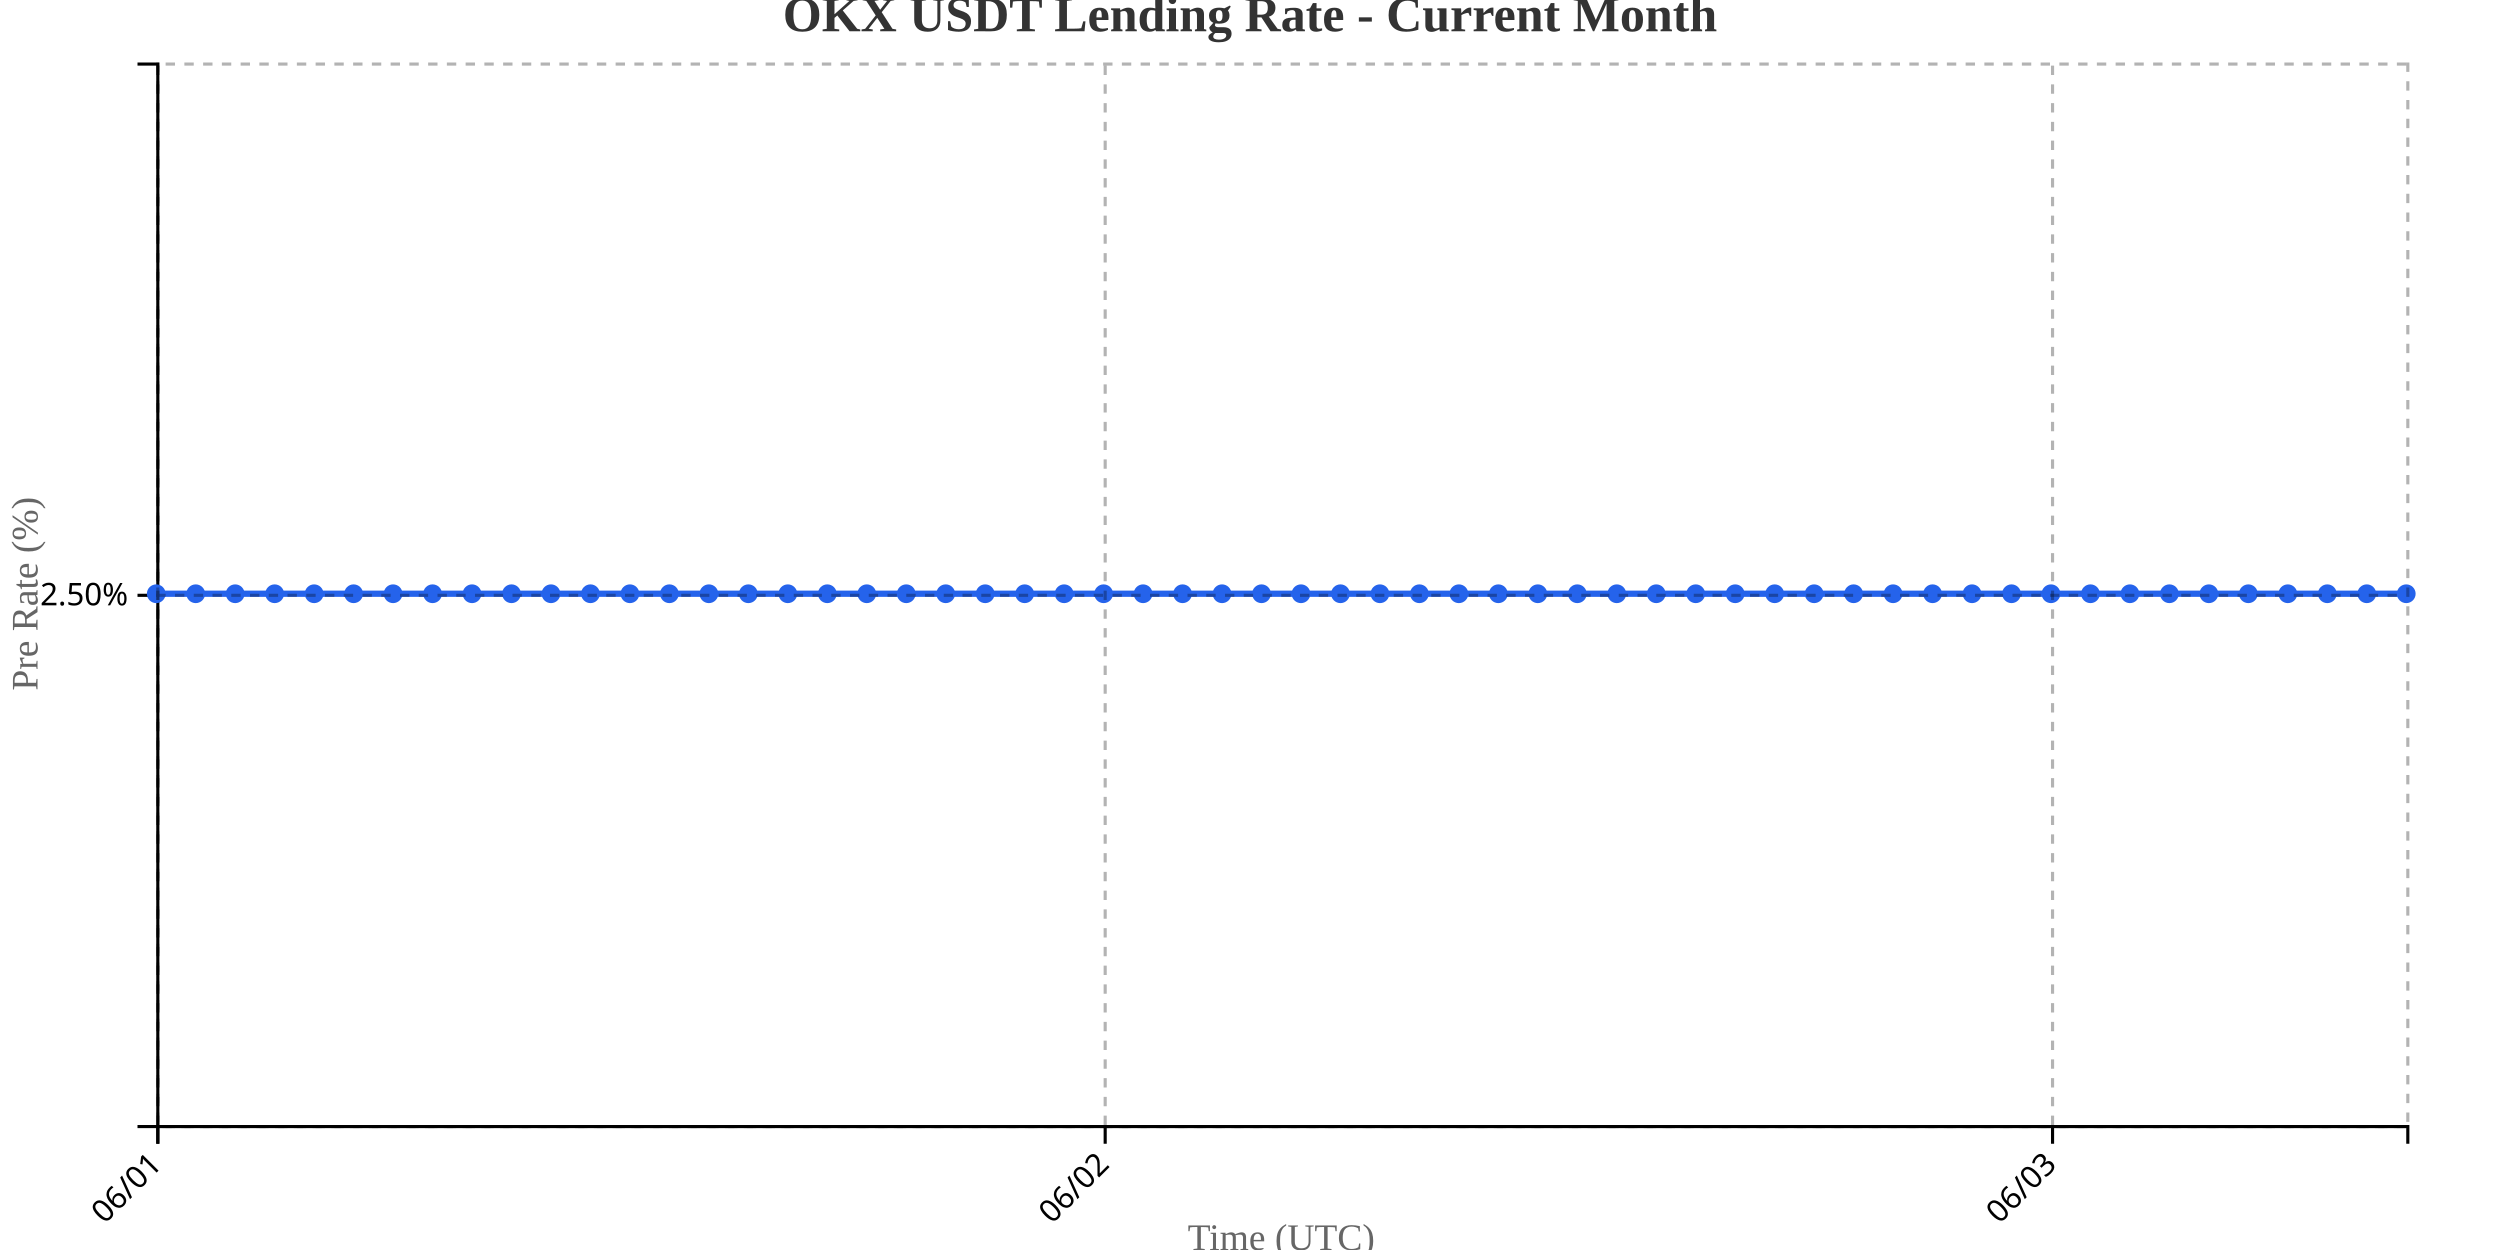
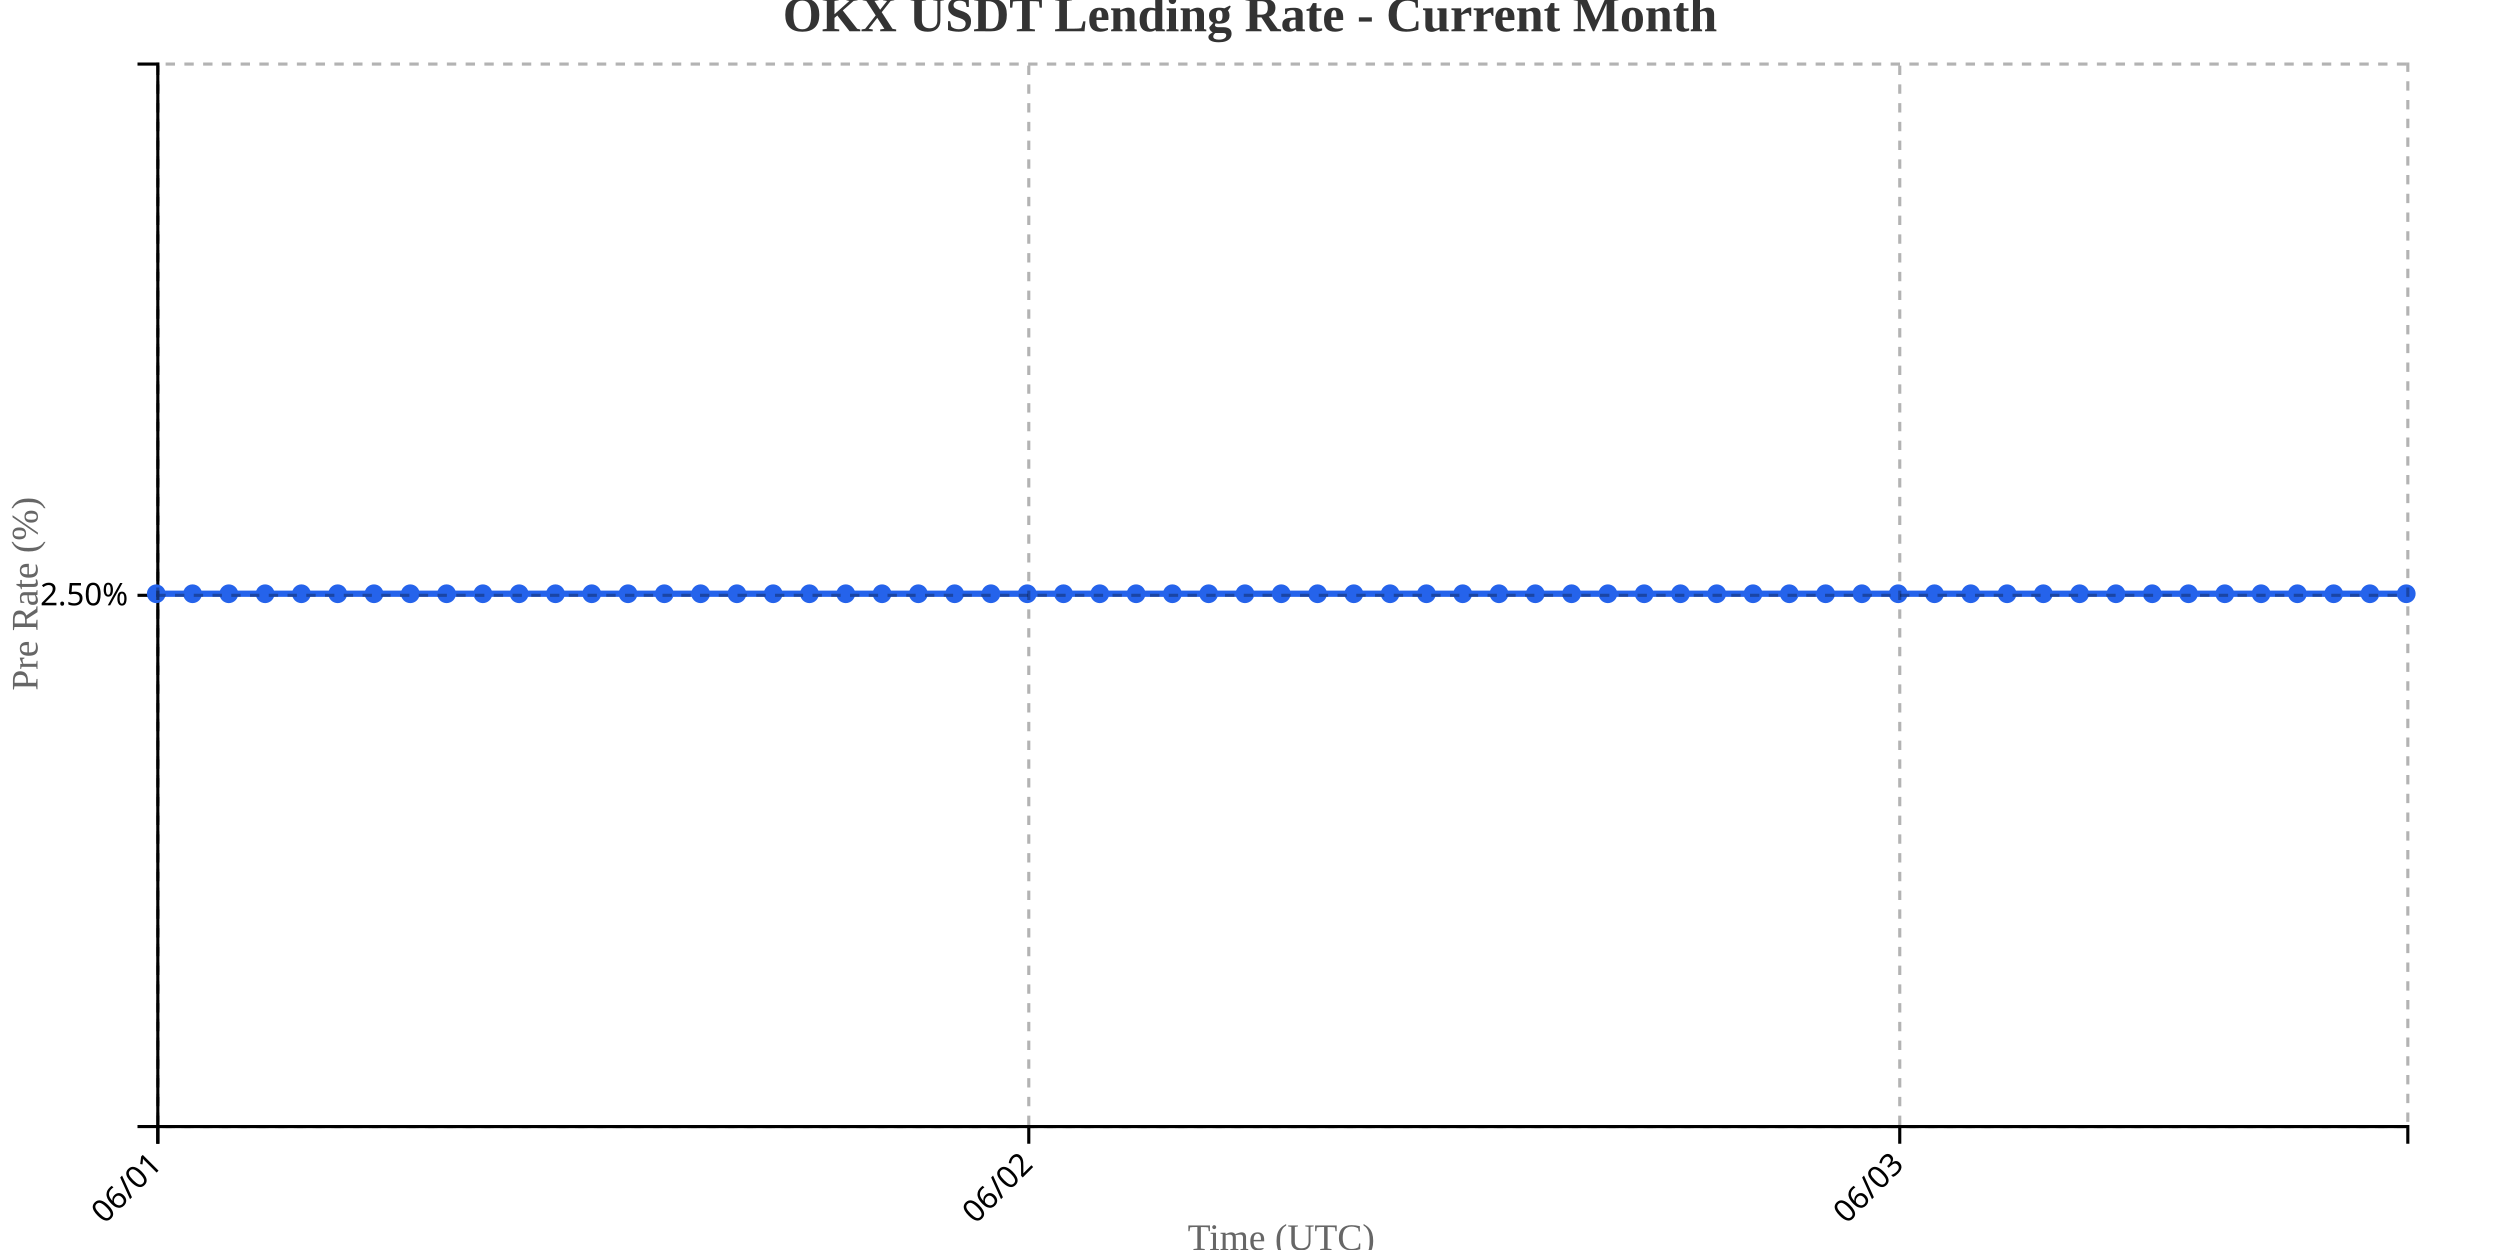
<svg xmlns="http://www.w3.org/2000/svg" width="800" height="400">
  <g transform="translate(50,20)">
    <g transform="translate(0,340)" fill="none" font-size="10" font-family="sans-serif" text-anchor="middle">
      <path class="domain" stroke="currentColor" d="M0.5,6V0.5H720.5V6" />
      <g class="tick" opacity="1" transform="translate(0.5,0)">
        <line stroke="currentColor" y2="6" />
        <text fill="currentColor" y="9" dy=".15em" style="text-anchor: end;" dx="-.8em" transform="rotate(-45)">06/01</text>
      </g>
-       <g class="tick" opacity="1" transform="translate(303.6579,0)">
+       <g class="tick" opacity="1" transform="translate(279.2097,0)">
        <line stroke="currentColor" y2="6" />
        <text fill="currentColor" y="9" dy=".15em" style="text-anchor: end;" dx="-.8em" transform="rotate(-45)">06/02</text>
      </g>
-       <g class="tick" opacity="1" transform="translate(606.8158,0)">
+       <g class="tick" opacity="1" transform="translate(557.9194,0)">
        <line stroke="currentColor" y2="6" />
        <text fill="currentColor" y="9" dy=".15em" style="text-anchor: end;" dx="-.8em" transform="rotate(-45)">06/03</text>
      </g>
    </g>
    <g fill="none" font-size="10" font-family="sans-serif" text-anchor="end">
      <path class="domain" stroke="currentColor" d="M-6,340.5H0.5V0.5H-6" />
      <g class="tick" opacity="1" transform="translate(0,170.5)">
        <line stroke="currentColor" x2="-6" />
        <text fill="currentColor" x="-9" dy="0.32em">2.50%</text>
      </g>
    </g>
    <text transform="rotate(-90)" y="-50" x="-170" dy="1em" style="text-anchor: middle; font-size: 12px; fill: #666;">Pre Rate (%)</text>
    <text transform="translate(360, 380)" style="text-anchor: middle; font-size: 12px; fill: #666;">Time (UTC)</text>
-     <path fill="none" stroke="#2563eb" stroke-width="2" d="M0,170C4.211,170,8.421,170,12.632,170C16.842,170,21.053,170,25.263,170C29.474,170,33.684,170,37.895,170C42.105,170,46.316,170,50.526,170C54.737,170,58.947,170,63.158,170C67.368,170,71.579,170,75.789,170C80,170,84.211,170,88.421,170C92.632,170,96.842,170,101.053,170C105.263,170,109.474,170,113.684,170C117.895,170,122.105,170,126.316,170C130.526,170,134.737,170,138.947,170C143.158,170,147.368,170,151.579,170C155.789,170,160,170,164.211,170C168.421,170,172.632,170,176.842,170C181.053,170,185.263,170,189.474,170C193.684,170,197.895,170,202.105,170C206.316,170,210.526,170,214.737,170C218.947,170,223.158,170,227.368,170C231.579,170,235.789,170,240,170C244.211,170,248.421,170,252.632,170C256.842,170,261.053,170,265.263,170C269.474,170,273.684,170,277.895,170C282.105,170,286.316,170,290.526,170C294.737,170,298.947,170,303.158,170C307.368,170,311.579,170,315.789,170C320,170,324.211,170,328.421,170C332.632,170,336.842,170,341.053,170C345.263,170,349.474,170,353.684,170C357.895,170,362.105,170,366.316,170C370.526,170,374.737,170,378.947,170C383.158,170,387.368,170,391.579,170C395.789,170,400,170,404.211,170C408.421,170,412.632,170,416.842,170C421.053,170,425.263,170,429.474,170C433.684,170,437.895,170,442.105,170C446.316,170,450.526,170,454.737,170C458.947,170,463.158,170,467.368,170C471.579,170,475.789,170,480,170C484.211,170,488.421,170,492.632,170C496.842,170,501.053,170,505.263,170C509.474,170,513.684,170,517.895,170C522.105,170,526.316,170,530.526,170C534.737,170,538.947,170,543.158,170C547.368,170,551.579,170,555.789,170C560,170,564.211,170,568.421,170C572.632,170,576.842,170,581.053,170C585.263,170,589.474,170,593.684,170C597.895,170,602.105,170,606.316,170C610.526,170,614.737,170,618.947,170C623.158,170,627.368,170,631.579,170C635.789,170,640,170,644.211,170C648.421,170,652.632,170,656.842,170C661.053,170,665.263,170,669.474,170C673.684,170,677.895,170,682.105,170C686.316,170,690.526,170,694.737,170C698.947,170,703.158,170,707.368,170C711.579,170,715.789,170,720,170" />
+     <path fill="none" stroke="#2563eb" stroke-width="2" d="M0,170C3.871,170,7.742,170,11.613,170C15.484,170,19.355,170,23.226,170C27.097,170,30.968,170,34.839,170C38.71,170,42.581,170,46.452,170C50.323,170,54.194,170,58.065,170C61.935,170,65.806,170,69.677,170C73.548,170,77.419,170,81.29,170C85.161,170,89.032,170,92.903,170C96.774,170,100.645,170,104.516,170C108.387,170,112.258,170,116.129,170C120,170,123.871,170,127.742,170C131.613,170,135.484,170,139.355,170C143.226,170,147.097,170,150.968,170C154.839,170,158.71,170,162.581,170C166.452,170,170.323,170,174.194,170C178.065,170,181.935,170,185.806,170C189.677,170,193.548,170,197.419,170C201.29,170,205.161,170,209.032,170C212.903,170,216.774,170,220.645,170C224.516,170,228.387,170,232.258,170C236.129,170,240,170,243.871,170C247.742,170,251.613,170,255.484,170C259.355,170,263.226,170,267.097,170C270.968,170,274.839,170,278.71,170C282.581,170,286.452,170,290.323,170C294.194,170,298.065,170,301.935,170C305.806,170,309.677,170,313.548,170C317.419,170,321.29,170,325.161,170C329.032,170,332.903,170,336.774,170C340.645,170,344.516,170,348.387,170C352.258,170,356.129,170,360,170C363.871,170,367.742,170,371.613,170C375.484,170,379.355,170,383.226,170C387.097,170,390.968,170,394.839,170C398.71,170,402.581,170,406.452,170C410.323,170,414.194,170,418.065,170C421.935,170,425.806,170,429.677,170C433.548,170,437.419,170,441.29,170C445.161,170,449.032,170,452.903,170C456.774,170,460.645,170,464.516,170C468.387,170,472.258,170,476.129,170C480,170,483.871,170,487.742,170C491.613,170,495.484,170,499.355,170C503.226,170,507.097,170,510.968,170C514.839,170,518.71,170,522.581,170C526.452,170,530.323,170,534.194,170C538.065,170,541.935,170,545.806,170C549.677,170,553.548,170,557.419,170C561.29,170,565.161,170,569.032,170C572.903,170,576.774,170,580.645,170C584.516,170,588.387,170,592.258,170C596.129,170,600,170,603.871,170C607.742,170,611.613,170,615.484,170C619.355,170,623.226,170,627.097,170C630.968,170,634.839,170,638.71,170C642.581,170,646.452,170,650.323,170C654.194,170,658.065,170,661.935,170C665.806,170,669.677,170,673.548,170C677.419,170,681.29,170,685.161,170C689.032,170,692.903,170,696.774,170C700.645,170,704.516,170,708.387,170C712.258,170,716.129,170,720,170" />
    <circle class="dot" cx="0" cy="170" r="3" fill="#2563eb" />
-     <circle class="dot" cx="12.632" cy="170" r="3" fill="#2563eb" />
-     <circle class="dot" cx="25.263" cy="170" r="3" fill="#2563eb" />
-     <circle class="dot" cx="37.895" cy="170" r="3" fill="#2563eb" />
-     <circle class="dot" cx="50.526" cy="170" r="3" fill="#2563eb" />
-     <circle class="dot" cx="63.158" cy="170" r="3" fill="#2563eb" />
-     <circle class="dot" cx="75.789" cy="170" r="3" fill="#2563eb" />
-     <circle class="dot" cx="88.421" cy="170" r="3" fill="#2563eb" />
-     <circle class="dot" cx="101.053" cy="170" r="3" fill="#2563eb" />
-     <circle class="dot" cx="113.684" cy="170" r="3" fill="#2563eb" />
-     <circle class="dot" cx="126.316" cy="170" r="3" fill="#2563eb" />
-     <circle class="dot" cx="138.947" cy="170" r="3" fill="#2563eb" />
-     <circle class="dot" cx="151.579" cy="170" r="3" fill="#2563eb" />
-     <circle class="dot" cx="164.211" cy="170" r="3" fill="#2563eb" />
-     <circle class="dot" cx="176.842" cy="170" r="3" fill="#2563eb" />
-     <circle class="dot" cx="189.474" cy="170" r="3" fill="#2563eb" />
-     <circle class="dot" cx="202.105" cy="170" r="3" fill="#2563eb" />
-     <circle class="dot" cx="214.737" cy="170" r="3" fill="#2563eb" />
-     <circle class="dot" cx="227.368" cy="170" r="3" fill="#2563eb" />
-     <circle class="dot" cx="240" cy="170" r="3" fill="#2563eb" />
-     <circle class="dot" cx="252.632" cy="170" r="3" fill="#2563eb" />
-     <circle class="dot" cx="265.263" cy="170" r="3" fill="#2563eb" />
-     <circle class="dot" cx="277.895" cy="170" r="3" fill="#2563eb" />
-     <circle class="dot" cx="290.526" cy="170" r="3" fill="#2563eb" />
-     <circle class="dot" cx="303.158" cy="170" r="3" fill="#2563eb" />
-     <circle class="dot" cx="315.789" cy="170" r="3" fill="#2563eb" />
-     <circle class="dot" cx="328.421" cy="170" r="3" fill="#2563eb" />
-     <circle class="dot" cx="341.053" cy="170" r="3" fill="#2563eb" />
-     <circle class="dot" cx="353.684" cy="170" r="3" fill="#2563eb" />
-     <circle class="dot" cx="366.316" cy="170" r="3" fill="#2563eb" />
-     <circle class="dot" cx="378.947" cy="170" r="3" fill="#2563eb" />
-     <circle class="dot" cx="391.579" cy="170" r="3" fill="#2563eb" />
-     <circle class="dot" cx="404.211" cy="170" r="3" fill="#2563eb" />
-     <circle class="dot" cx="416.842" cy="170" r="3" fill="#2563eb" />
-     <circle class="dot" cx="429.474" cy="170" r="3" fill="#2563eb" />
-     <circle class="dot" cx="442.105" cy="170" r="3" fill="#2563eb" />
-     <circle class="dot" cx="454.737" cy="170" r="3" fill="#2563eb" />
-     <circle class="dot" cx="467.368" cy="170" r="3" fill="#2563eb" />
-     <circle class="dot" cx="480" cy="170" r="3" fill="#2563eb" />
-     <circle class="dot" cx="492.632" cy="170" r="3" fill="#2563eb" />
-     <circle class="dot" cx="505.263" cy="170" r="3" fill="#2563eb" />
-     <circle class="dot" cx="517.895" cy="170" r="3" fill="#2563eb" />
-     <circle class="dot" cx="530.526" cy="170" r="3" fill="#2563eb" />
-     <circle class="dot" cx="543.158" cy="170" r="3" fill="#2563eb" />
-     <circle class="dot" cx="555.789" cy="170" r="3" fill="#2563eb" />
-     <circle class="dot" cx="568.421" cy="170" r="3" fill="#2563eb" />
-     <circle class="dot" cx="581.053" cy="170" r="3" fill="#2563eb" />
-     <circle class="dot" cx="593.684" cy="170" r="3" fill="#2563eb" />
-     <circle class="dot" cx="606.316" cy="170" r="3" fill="#2563eb" />
-     <circle class="dot" cx="618.947" cy="170" r="3" fill="#2563eb" />
-     <circle class="dot" cx="631.579" cy="170" r="3" fill="#2563eb" />
-     <circle class="dot" cx="644.211" cy="170" r="3" fill="#2563eb" />
-     <circle class="dot" cx="656.842" cy="170" r="3" fill="#2563eb" />
-     <circle class="dot" cx="669.474" cy="170" r="3" fill="#2563eb" />
-     <circle class="dot" cx="682.105" cy="170" r="3" fill="#2563eb" />
-     <circle class="dot" cx="694.737" cy="170" r="3" fill="#2563eb" />
-     <circle class="dot" cx="707.368" cy="170" r="3" fill="#2563eb" />
+     <circle class="dot" cx="11.613" cy="170" r="3" fill="#2563eb" />
+     <circle class="dot" cx="23.226" cy="170" r="3" fill="#2563eb" />
+     <circle class="dot" cx="34.839" cy="170" r="3" fill="#2563eb" />
+     <circle class="dot" cx="46.452" cy="170" r="3" fill="#2563eb" />
+     <circle class="dot" cx="58.065" cy="170" r="3" fill="#2563eb" />
+     <circle class="dot" cx="69.677" cy="170" r="3" fill="#2563eb" />
+     <circle class="dot" cx="81.29" cy="170" r="3" fill="#2563eb" />
+     <circle class="dot" cx="92.903" cy="170" r="3" fill="#2563eb" />
+     <circle class="dot" cx="104.516" cy="170" r="3" fill="#2563eb" />
+     <circle class="dot" cx="116.129" cy="170" r="3" fill="#2563eb" />
+     <circle class="dot" cx="127.742" cy="170" r="3" fill="#2563eb" />
+     <circle class="dot" cx="139.355" cy="170" r="3" fill="#2563eb" />
+     <circle class="dot" cx="150.968" cy="170" r="3" fill="#2563eb" />
+     <circle class="dot" cx="162.581" cy="170" r="3" fill="#2563eb" />
+     <circle class="dot" cx="174.194" cy="170" r="3" fill="#2563eb" />
+     <circle class="dot" cx="185.806" cy="170" r="3" fill="#2563eb" />
+     <circle class="dot" cx="197.419" cy="170" r="3" fill="#2563eb" />
+     <circle class="dot" cx="209.032" cy="170" r="3" fill="#2563eb" />
+     <circle class="dot" cx="220.645" cy="170" r="3" fill="#2563eb" />
+     <circle class="dot" cx="232.258" cy="170" r="3" fill="#2563eb" />
+     <circle class="dot" cx="243.871" cy="170" r="3" fill="#2563eb" />
+     <circle class="dot" cx="255.484" cy="170" r="3" fill="#2563eb" />
+     <circle class="dot" cx="267.097" cy="170" r="3" fill="#2563eb" />
+     <circle class="dot" cx="278.71" cy="170" r="3" fill="#2563eb" />
+     <circle class="dot" cx="290.323" cy="170" r="3" fill="#2563eb" />
+     <circle class="dot" cx="301.935" cy="170" r="3" fill="#2563eb" />
+     <circle class="dot" cx="313.548" cy="170" r="3" fill="#2563eb" />
+     <circle class="dot" cx="325.161" cy="170" r="3" fill="#2563eb" />
+     <circle class="dot" cx="336.774" cy="170" r="3" fill="#2563eb" />
+     <circle class="dot" cx="348.387" cy="170" r="3" fill="#2563eb" />
+     <circle class="dot" cx="360" cy="170" r="3" fill="#2563eb" />
+     <circle class="dot" cx="371.613" cy="170" r="3" fill="#2563eb" />
+     <circle class="dot" cx="383.226" cy="170" r="3" fill="#2563eb" />
+     <circle class="dot" cx="394.839" cy="170" r="3" fill="#2563eb" />
+     <circle class="dot" cx="406.452" cy="170" r="3" fill="#2563eb" />
+     <circle class="dot" cx="418.065" cy="170" r="3" fill="#2563eb" />
+     <circle class="dot" cx="429.677" cy="170" r="3" fill="#2563eb" />
+     <circle class="dot" cx="441.29" cy="170" r="3" fill="#2563eb" />
+     <circle class="dot" cx="452.903" cy="170" r="3" fill="#2563eb" />
+     <circle class="dot" cx="464.516" cy="170" r="3" fill="#2563eb" />
+     <circle class="dot" cx="476.129" cy="170" r="3" fill="#2563eb" />
+     <circle class="dot" cx="487.742" cy="170" r="3" fill="#2563eb" />
+     <circle class="dot" cx="499.355" cy="170" r="3" fill="#2563eb" />
+     <circle class="dot" cx="510.968" cy="170" r="3" fill="#2563eb" />
+     <circle class="dot" cx="522.581" cy="170" r="3" fill="#2563eb" />
+     <circle class="dot" cx="534.194" cy="170" r="3" fill="#2563eb" />
+     <circle class="dot" cx="545.806" cy="170" r="3" fill="#2563eb" />
+     <circle class="dot" cx="557.419" cy="170" r="3" fill="#2563eb" />
+     <circle class="dot" cx="569.032" cy="170" r="3" fill="#2563eb" />
+     <circle class="dot" cx="580.645" cy="170" r="3" fill="#2563eb" />
+     <circle class="dot" cx="592.258" cy="170" r="3" fill="#2563eb" />
+     <circle class="dot" cx="603.871" cy="170" r="3" fill="#2563eb" />
+     <circle class="dot" cx="615.484" cy="170" r="3" fill="#2563eb" />
+     <circle class="dot" cx="627.097" cy="170" r="3" fill="#2563eb" />
+     <circle class="dot" cx="638.71" cy="170" r="3" fill="#2563eb" />
+     <circle class="dot" cx="650.323" cy="170" r="3" fill="#2563eb" />
+     <circle class="dot" cx="661.935" cy="170" r="3" fill="#2563eb" />
+     <circle class="dot" cx="673.548" cy="170" r="3" fill="#2563eb" />
+     <circle class="dot" cx="685.161" cy="170" r="3" fill="#2563eb" />
+     <circle class="dot" cx="696.774" cy="170" r="3" fill="#2563eb" />
+     <circle class="dot" cx="708.387" cy="170" r="3" fill="#2563eb" />
    <circle class="dot" cx="720" cy="170" r="3" fill="#2563eb" />
    <g class="grid" transform="translate(0,340)" fill="none" font-size="10" font-family="sans-serif" text-anchor="middle" style="stroke-dasharray: 3,3; opacity: 0.3;">
      <path class="domain" stroke="currentColor" d="M0.5,-340V0.5H720.5V-340" />
      <g class="tick" opacity="1" transform="translate(0.5,0)">
        <line stroke="currentColor" y2="-340" />
        <text fill="currentColor" y="3" dy="0.71em" />
      </g>
-       <g class="tick" opacity="1" transform="translate(303.6579,0)">
+       <g class="tick" opacity="1" transform="translate(279.2097,0)">
        <line stroke="currentColor" y2="-340" />
        <text fill="currentColor" y="3" dy="0.71em" />
      </g>
-       <g class="tick" opacity="1" transform="translate(606.8158,0)">
+       <g class="tick" opacity="1" transform="translate(557.9194,0)">
        <line stroke="currentColor" y2="-340" />
        <text fill="currentColor" y="3" dy="0.71em" />
      </g>
    </g>
    <g class="grid" fill="none" font-size="10" font-family="sans-serif" text-anchor="end" style="stroke-dasharray: 3,3; opacity: 0.3;">
      <path class="domain" stroke="currentColor" d="M720,340.5H0.5V0.5H720" />
      <g class="tick" opacity="1" transform="translate(0,170.5)">
        <line stroke="currentColor" x2="720" />
        <text fill="currentColor" x="-3" dy="0.32em" />
      </g>
    </g>
  </g>
  <text x="400" y="10" text-anchor="middle" style="font-size: 16px; font-weight: bold; fill: #333;">OKX USDT Lending Rate - Current Month</text>
</svg>
